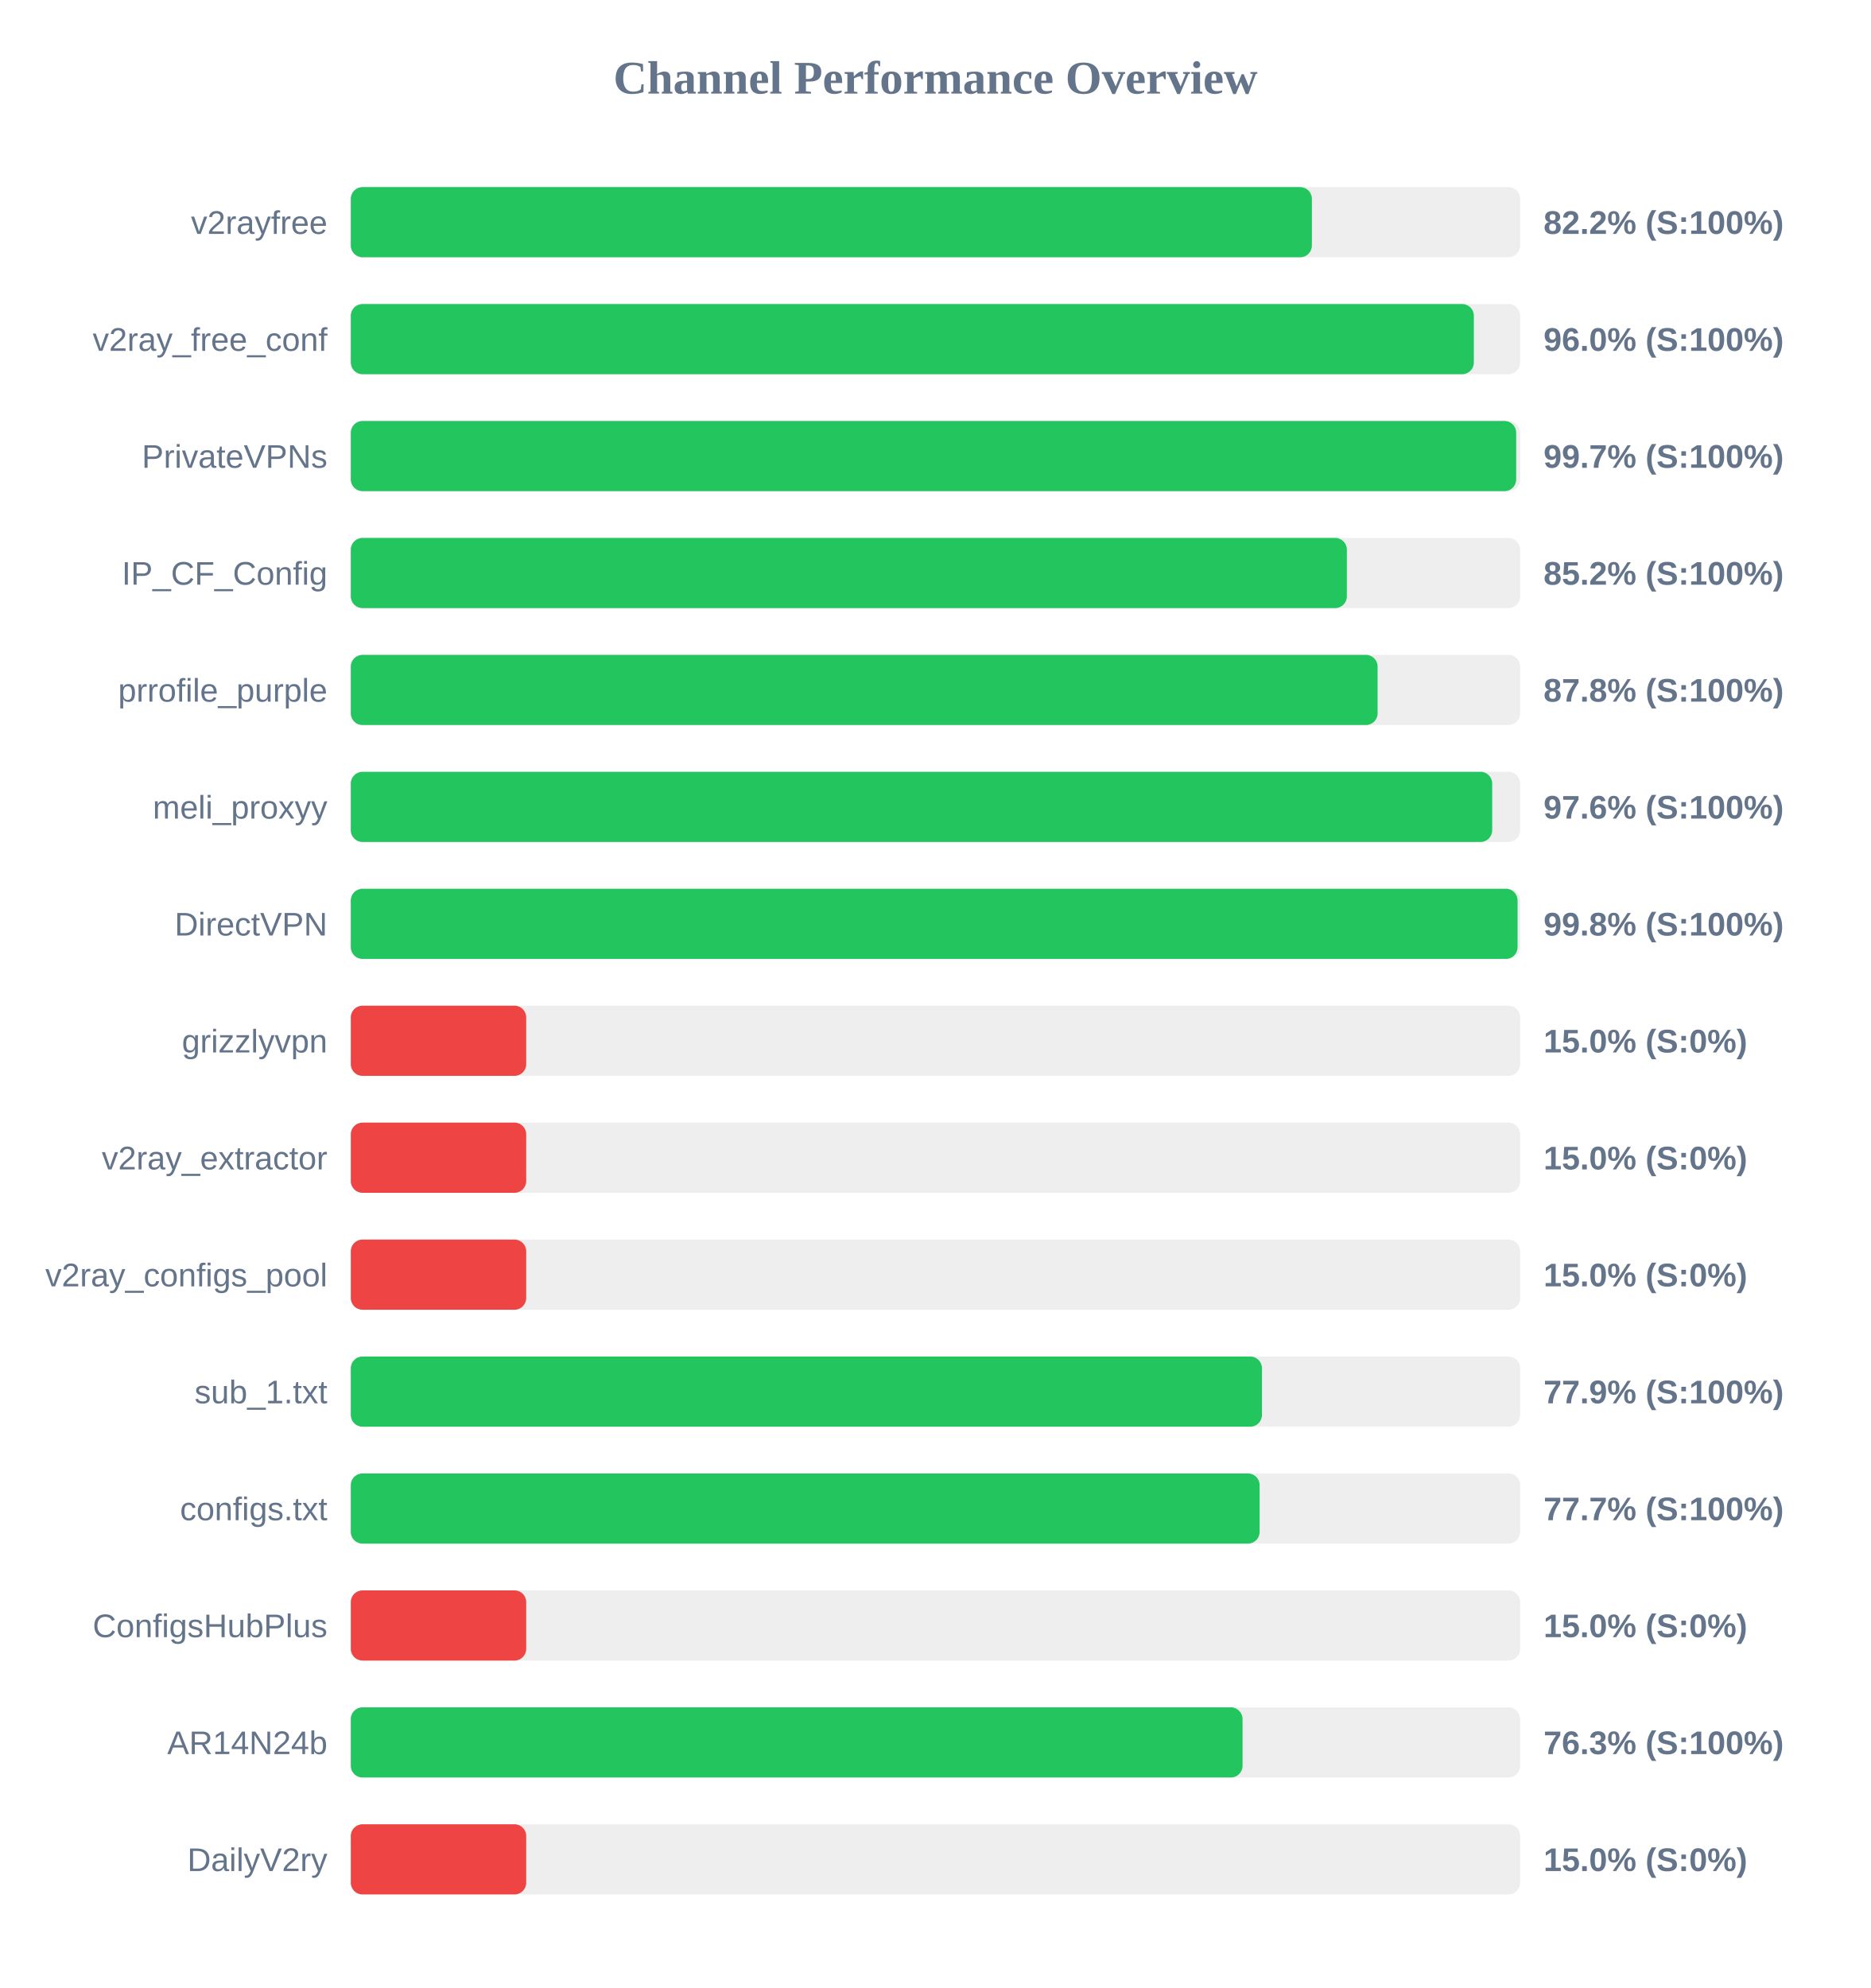
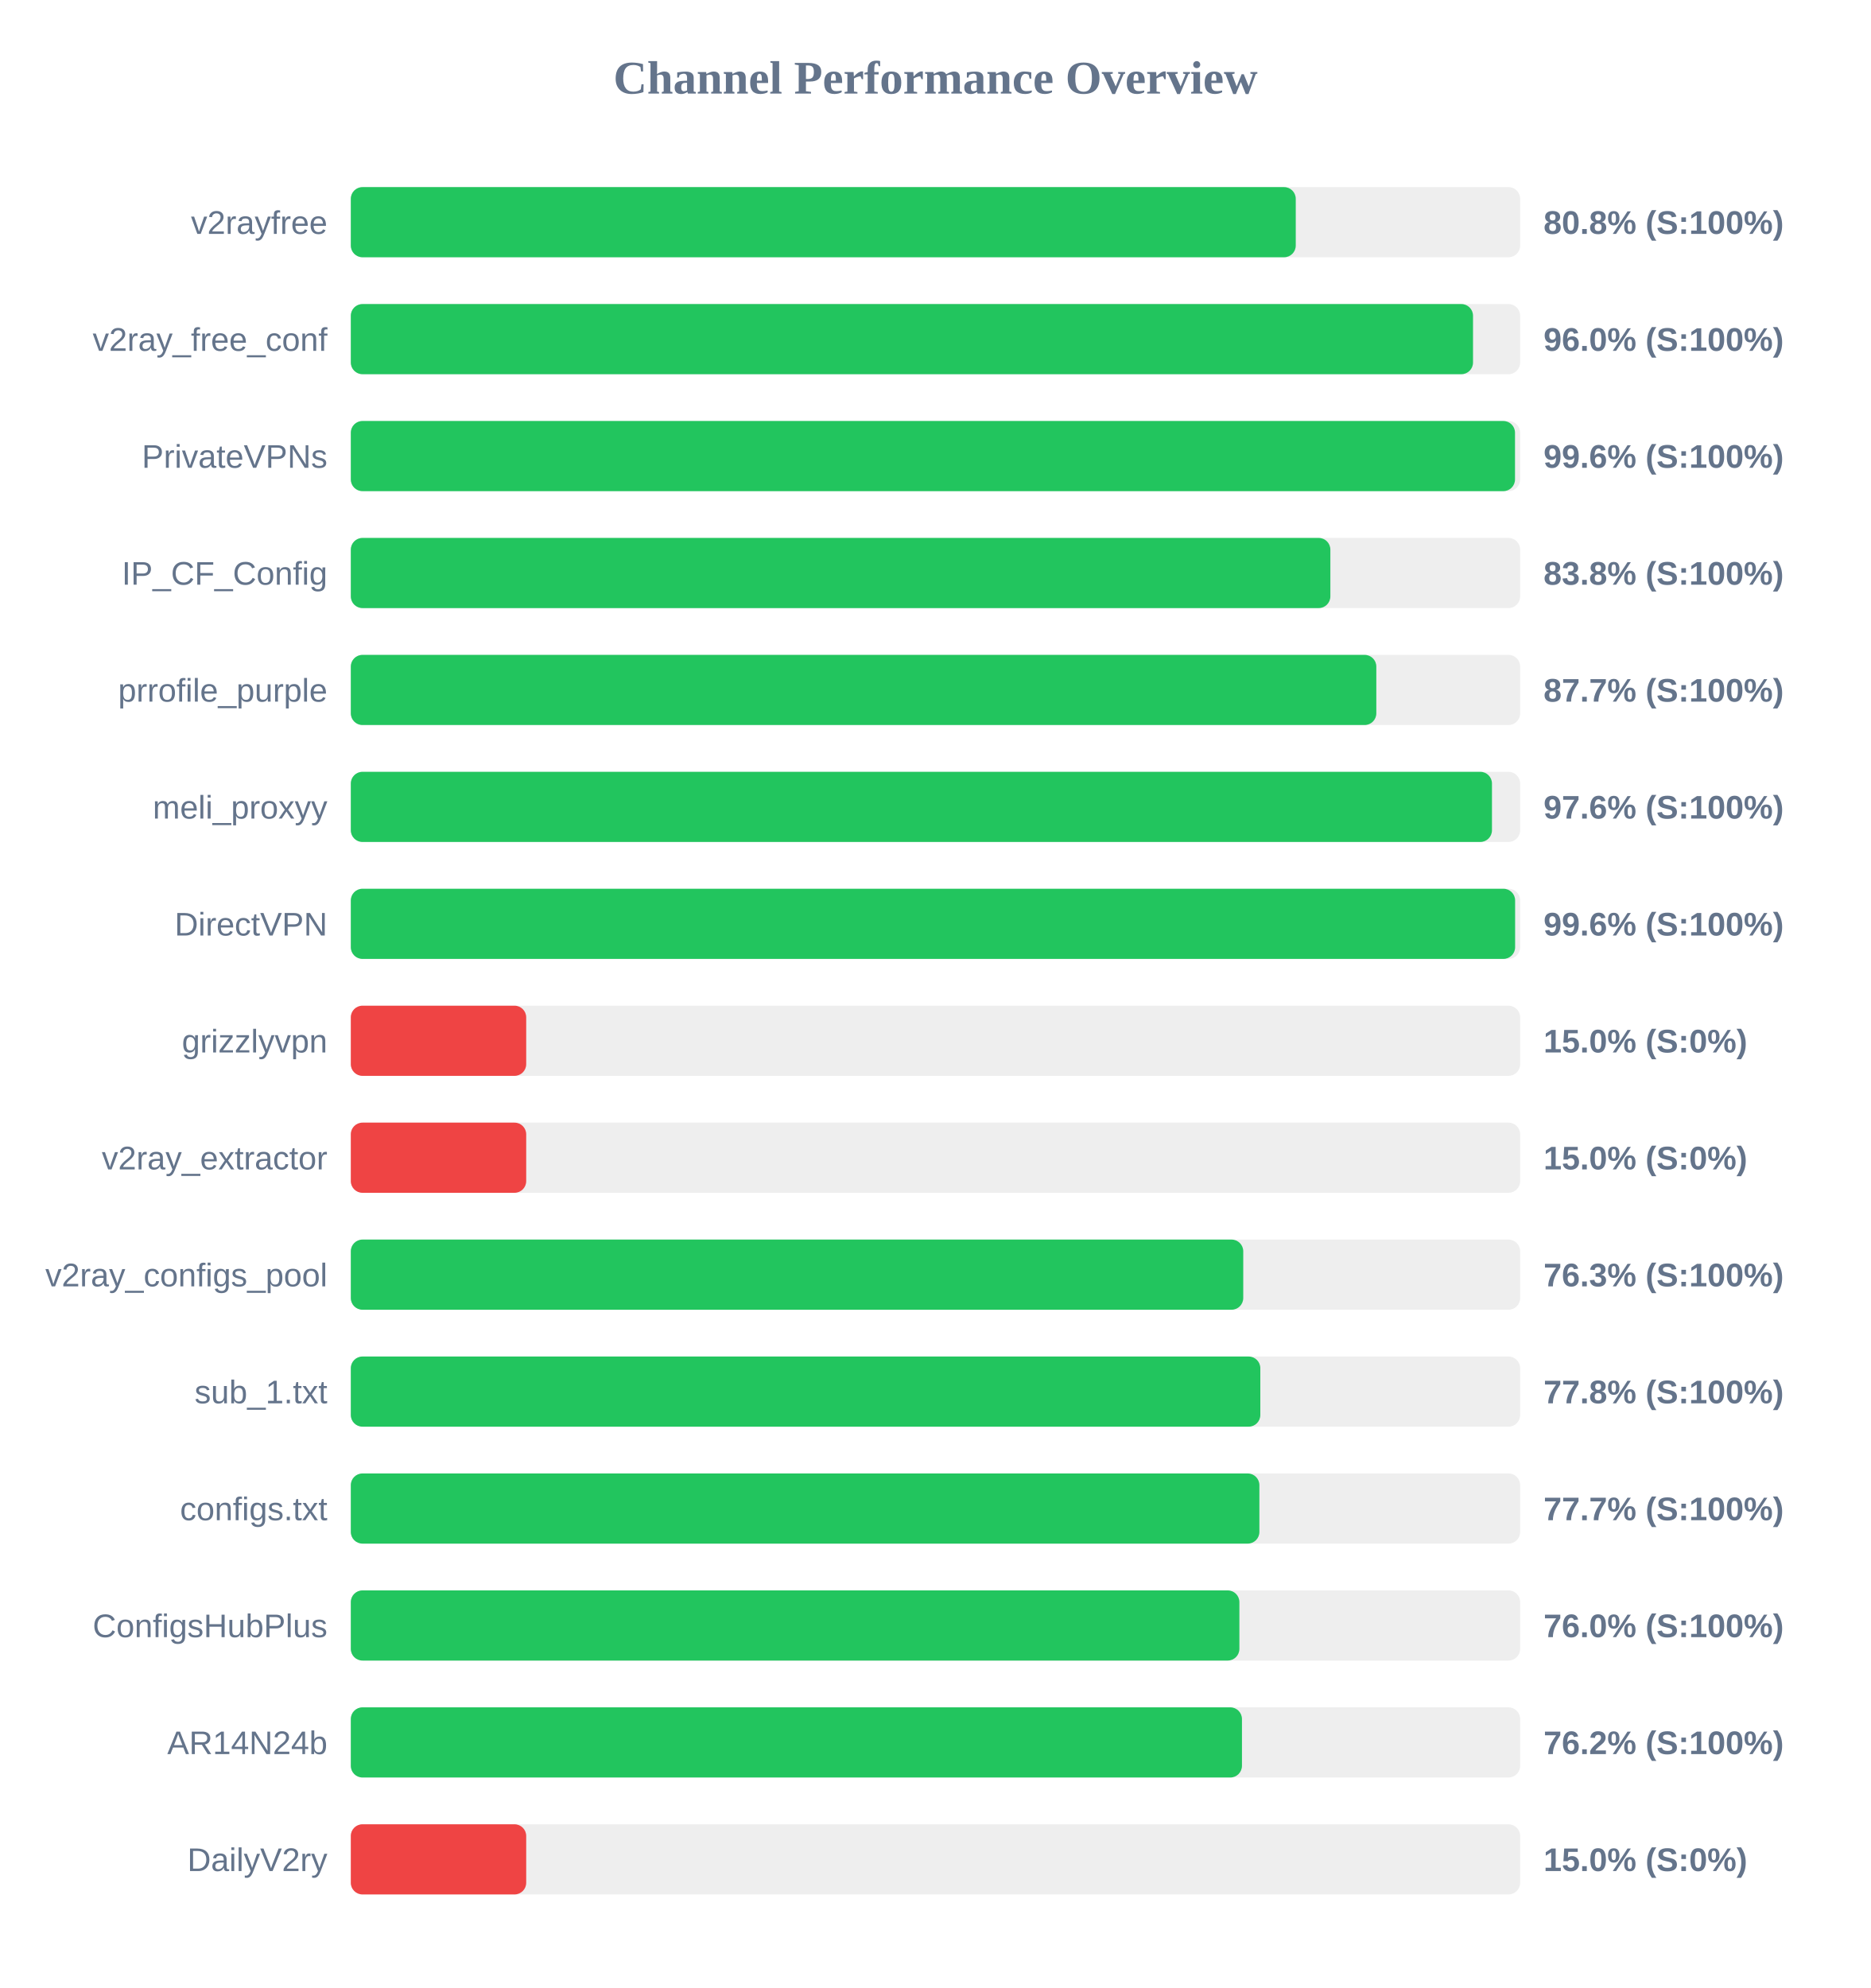
<svg xmlns="http://www.w3.org/2000/svg" width="800" height="850" version="1.1">
  <style>
        .row { font: 14px Arial; fill: #64748b; }
        .score { font: bold 14px Arial; fill: #64748b; }
    </style>
  <text x="400" y="40" text-anchor="middle" font-size="20px" font-weight="bold" fill="#64748b">Channel Performance Overview</text>
  <rect x="150" y="80" width="500" height="30" fill="#eee" rx="5" />
-   <rect x="150" y="80" width="410.95" height="30" fill="#22c55e" rx="5" />
+   <rect x="150" y="80" width="404.05" height="30" fill="#22c55e" rx="5" />
  <text x="140" y="100" text-anchor="end" class="row">v2rayfree</text>
-   <text x="660" y="100" text-anchor="start" class="score">82.2% (S:100%)</text>
+   <text x="660" y="100" text-anchor="start" class="score">80.8% (S:100%)</text>
  <rect x="150" y="130" width="500" height="30" fill="#eee" rx="5" />
-   <rect x="150" y="130" width="480.2" height="30" fill="#22c55e" rx="5" />
+   <rect x="150" y="130" width="479.85" height="30" fill="#22c55e" rx="5" />
  <text x="140" y="150" text-anchor="end" class="row">v2ray_free_conf</text>
  <text x="660" y="150" text-anchor="start" class="score">96.0% (S:100%)</text>
  <rect x="150" y="180" width="500" height="30" fill="#eee" rx="5" />
-   <rect x="150" y="180" width="498.3" height="30" fill="#22c55e" rx="5" />
+   <rect x="150" y="180" width="497.8" height="30" fill="#22c55e" rx="5" />
  <text x="140" y="200" text-anchor="end" class="row">PrivateVPNs</text>
-   <text x="660" y="200" text-anchor="start" class="score">99.7% (S:100%)</text>
+   <text x="660" y="200" text-anchor="start" class="score">99.6% (S:100%)</text>
  <rect x="150" y="230" width="500" height="30" fill="#eee" rx="5" />
-   <rect x="150" y="230" width="425.9" height="30" fill="#22c55e" rx="5" />
+   <rect x="150" y="230" width="418.85" height="30" fill="#22c55e" rx="5" />
  <text x="140" y="250" text-anchor="end" class="row">IP_CF_Config</text>
-   <text x="660" y="250" text-anchor="start" class="score">85.2% (S:100%)</text>
+   <text x="660" y="250" text-anchor="start" class="score">83.8% (S:100%)</text>
  <rect x="150" y="280" width="500" height="30" fill="#eee" rx="5" />
-   <rect x="150" y="280" width="439.05" height="30" fill="#22c55e" rx="5" />
+   <rect x="150" y="280" width="438.5" height="30" fill="#22c55e" rx="5" />
  <text x="140" y="300" text-anchor="end" class="row">prrofile_purple</text>
-   <text x="660" y="300" text-anchor="start" class="score">87.8% (S:100%)</text>
+   <text x="660" y="300" text-anchor="start" class="score">87.7% (S:100%)</text>
  <rect x="150" y="330" width="500" height="30" fill="#eee" rx="5" />
-   <rect x="150" y="330" width="488.05" height="30" fill="#22c55e" rx="5" />
+   <rect x="150" y="330" width="487.95" height="30" fill="#22c55e" rx="5" />
  <text x="140" y="350" text-anchor="end" class="row">meli_proxyy</text>
  <text x="660" y="350" text-anchor="start" class="score">97.6% (S:100%)</text>
  <rect x="150" y="380" width="500" height="30" fill="#eee" rx="5" />
-   <rect x="150" y="380" width="498.9" height="30" fill="#22c55e" rx="5" />
+   <rect x="150" y="380" width="497.85" height="30" fill="#22c55e" rx="5" />
  <text x="140" y="400" text-anchor="end" class="row">DirectVPN</text>
-   <text x="660" y="400" text-anchor="start" class="score">99.8% (S:100%)</text>
+   <text x="660" y="400" text-anchor="start" class="score">99.6% (S:100%)</text>
  <rect x="150" y="430" width="500" height="30" fill="#eee" rx="5" />
  <rect x="150" y="430" width="75.0" height="30" fill="#ef4444" rx="5" />
  <text x="140" y="450" text-anchor="end" class="row">grizzlyvpn</text>
  <text x="660" y="450" text-anchor="start" class="score">15.0% (S:0%)</text>
  <rect x="150" y="480" width="500" height="30" fill="#eee" rx="5" />
  <rect x="150" y="480" width="75.0" height="30" fill="#ef4444" rx="5" />
  <text x="140" y="500" text-anchor="end" class="row">v2ray_extractor</text>
  <text x="660" y="500" text-anchor="start" class="score">15.0% (S:0%)</text>
  <rect x="150" y="530" width="500" height="30" fill="#eee" rx="5" />
-   <rect x="150" y="530" width="75.0" height="30" fill="#ef4444" rx="5" />
+   <rect x="150" y="530" width="381.6" height="30" fill="#22c55e" rx="5" />
  <text x="140" y="550" text-anchor="end" class="row">v2ray_configs_pool</text>
-   <text x="660" y="550" text-anchor="start" class="score">15.0% (S:0%)</text>
+   <text x="660" y="550" text-anchor="start" class="score">76.3% (S:100%)</text>
  <rect x="150" y="580" width="500" height="30" fill="#eee" rx="5" />
-   <rect x="150" y="580" width="389.6" height="30" fill="#22c55e" rx="5" />
+   <rect x="150" y="580" width="388.9" height="30" fill="#22c55e" rx="5" />
  <text x="140" y="600" text-anchor="end" class="row">sub_1.txt</text>
-   <text x="660" y="600" text-anchor="start" class="score">77.9% (S:100%)</text>
+   <text x="660" y="600" text-anchor="start" class="score">77.8% (S:100%)</text>
  <rect x="150" y="630" width="500" height="30" fill="#eee" rx="5" />
-   <rect x="150" y="630" width="388.6" height="30" fill="#22c55e" rx="5" />
+   <rect x="150" y="630" width="388.5" height="30" fill="#22c55e" rx="5" />
  <text x="140" y="650" text-anchor="end" class="row">configs.txt</text>
  <text x="660" y="650" text-anchor="start" class="score">77.7% (S:100%)</text>
  <rect x="150" y="680" width="500" height="30" fill="#eee" rx="5" />
-   <rect x="150" y="680" width="75.0" height="30" fill="#ef4444" rx="5" />
+   <rect x="150" y="680" width="379.95" height="30" fill="#22c55e" rx="5" />
  <text x="140" y="700" text-anchor="end" class="row">ConfigsHubPlus</text>
-   <text x="660" y="700" text-anchor="start" class="score">15.0% (S:0%)</text>
+   <text x="660" y="700" text-anchor="start" class="score">76.0% (S:100%)</text>
  <rect x="150" y="730" width="500" height="30" fill="#eee" rx="5" />
-   <rect x="150" y="730" width="381.3" height="30" fill="#22c55e" rx="5" />
+   <rect x="150" y="730" width="381.05" height="30" fill="#22c55e" rx="5" />
  <text x="140" y="750" text-anchor="end" class="row">AR14N24b</text>
-   <text x="660" y="750" text-anchor="start" class="score">76.3% (S:100%)</text>
+   <text x="660" y="750" text-anchor="start" class="score">76.2% (S:100%)</text>
  <rect x="150" y="780" width="500" height="30" fill="#eee" rx="5" />
  <rect x="150" y="780" width="75.0" height="30" fill="#ef4444" rx="5" />
  <text x="140" y="800" text-anchor="end" class="row">DailyV2ry</text>
  <text x="660" y="800" text-anchor="start" class="score">15.0% (S:0%)</text>
</svg>
